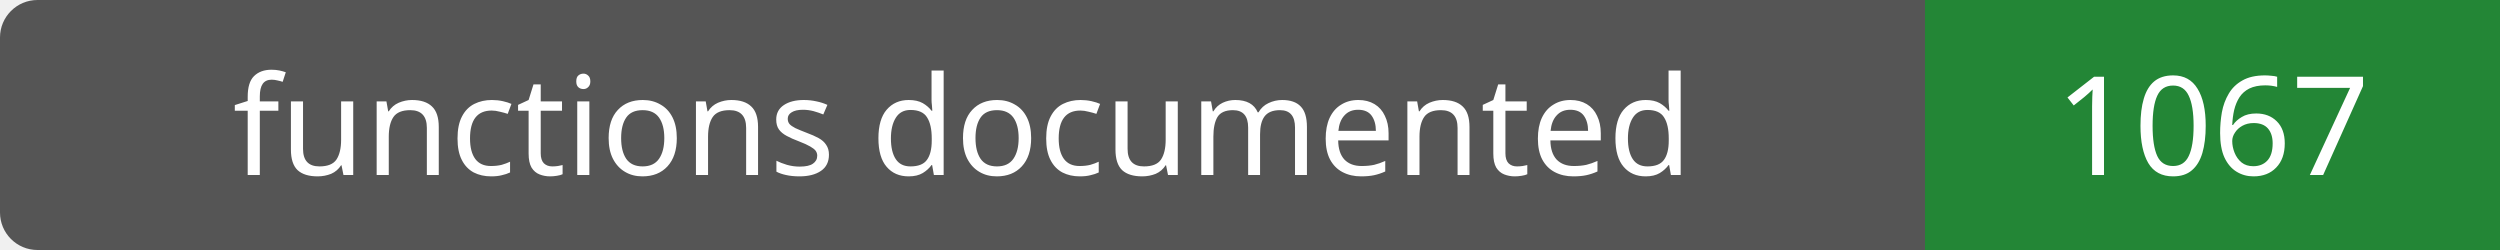
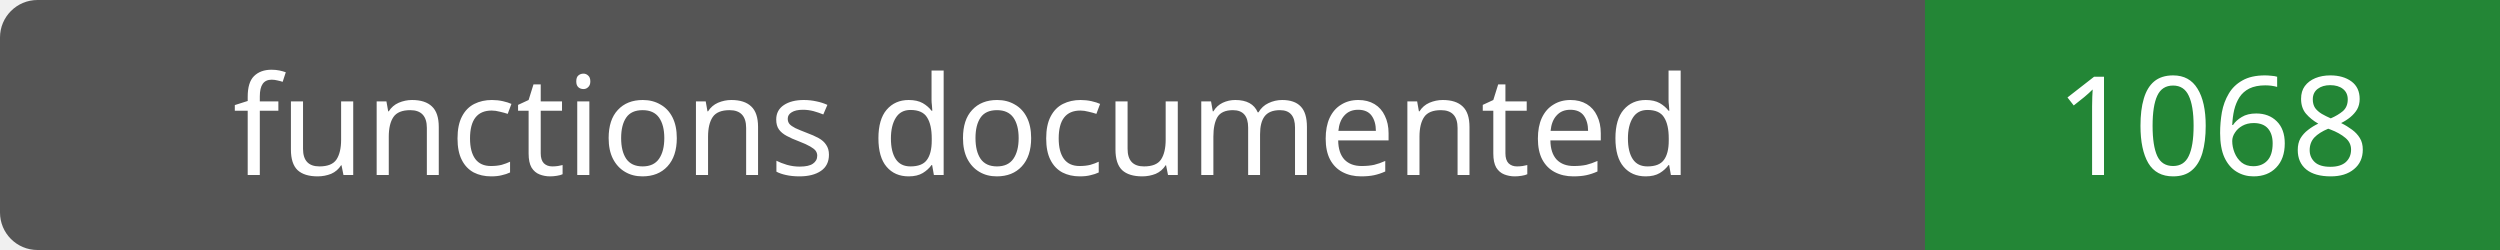
- <svg xmlns="http://www.w3.org/2000/svg" width="200" height="20" role="img" aria-label="functions documented: 1067">
+ <svg xmlns="http://www.w3.org/2000/svg" width="200" height="20" role="img" aria-label="functions documented: 1068">
  <rect width="200" height="20" rx="3" fill="#555" />
  <path fill="#238636" d="M154 0h46v20H154z" />
  <g fill="#fff" text-anchor="middle" font-family="Verdana,sans-serif" font-size="11">
    <text x="77.0" y="14">functions documented</text>
-     <text x="177.0" y="14">1067</text>
+     <text x="177.0" y="14">1068</text>
  </g>
</svg>
